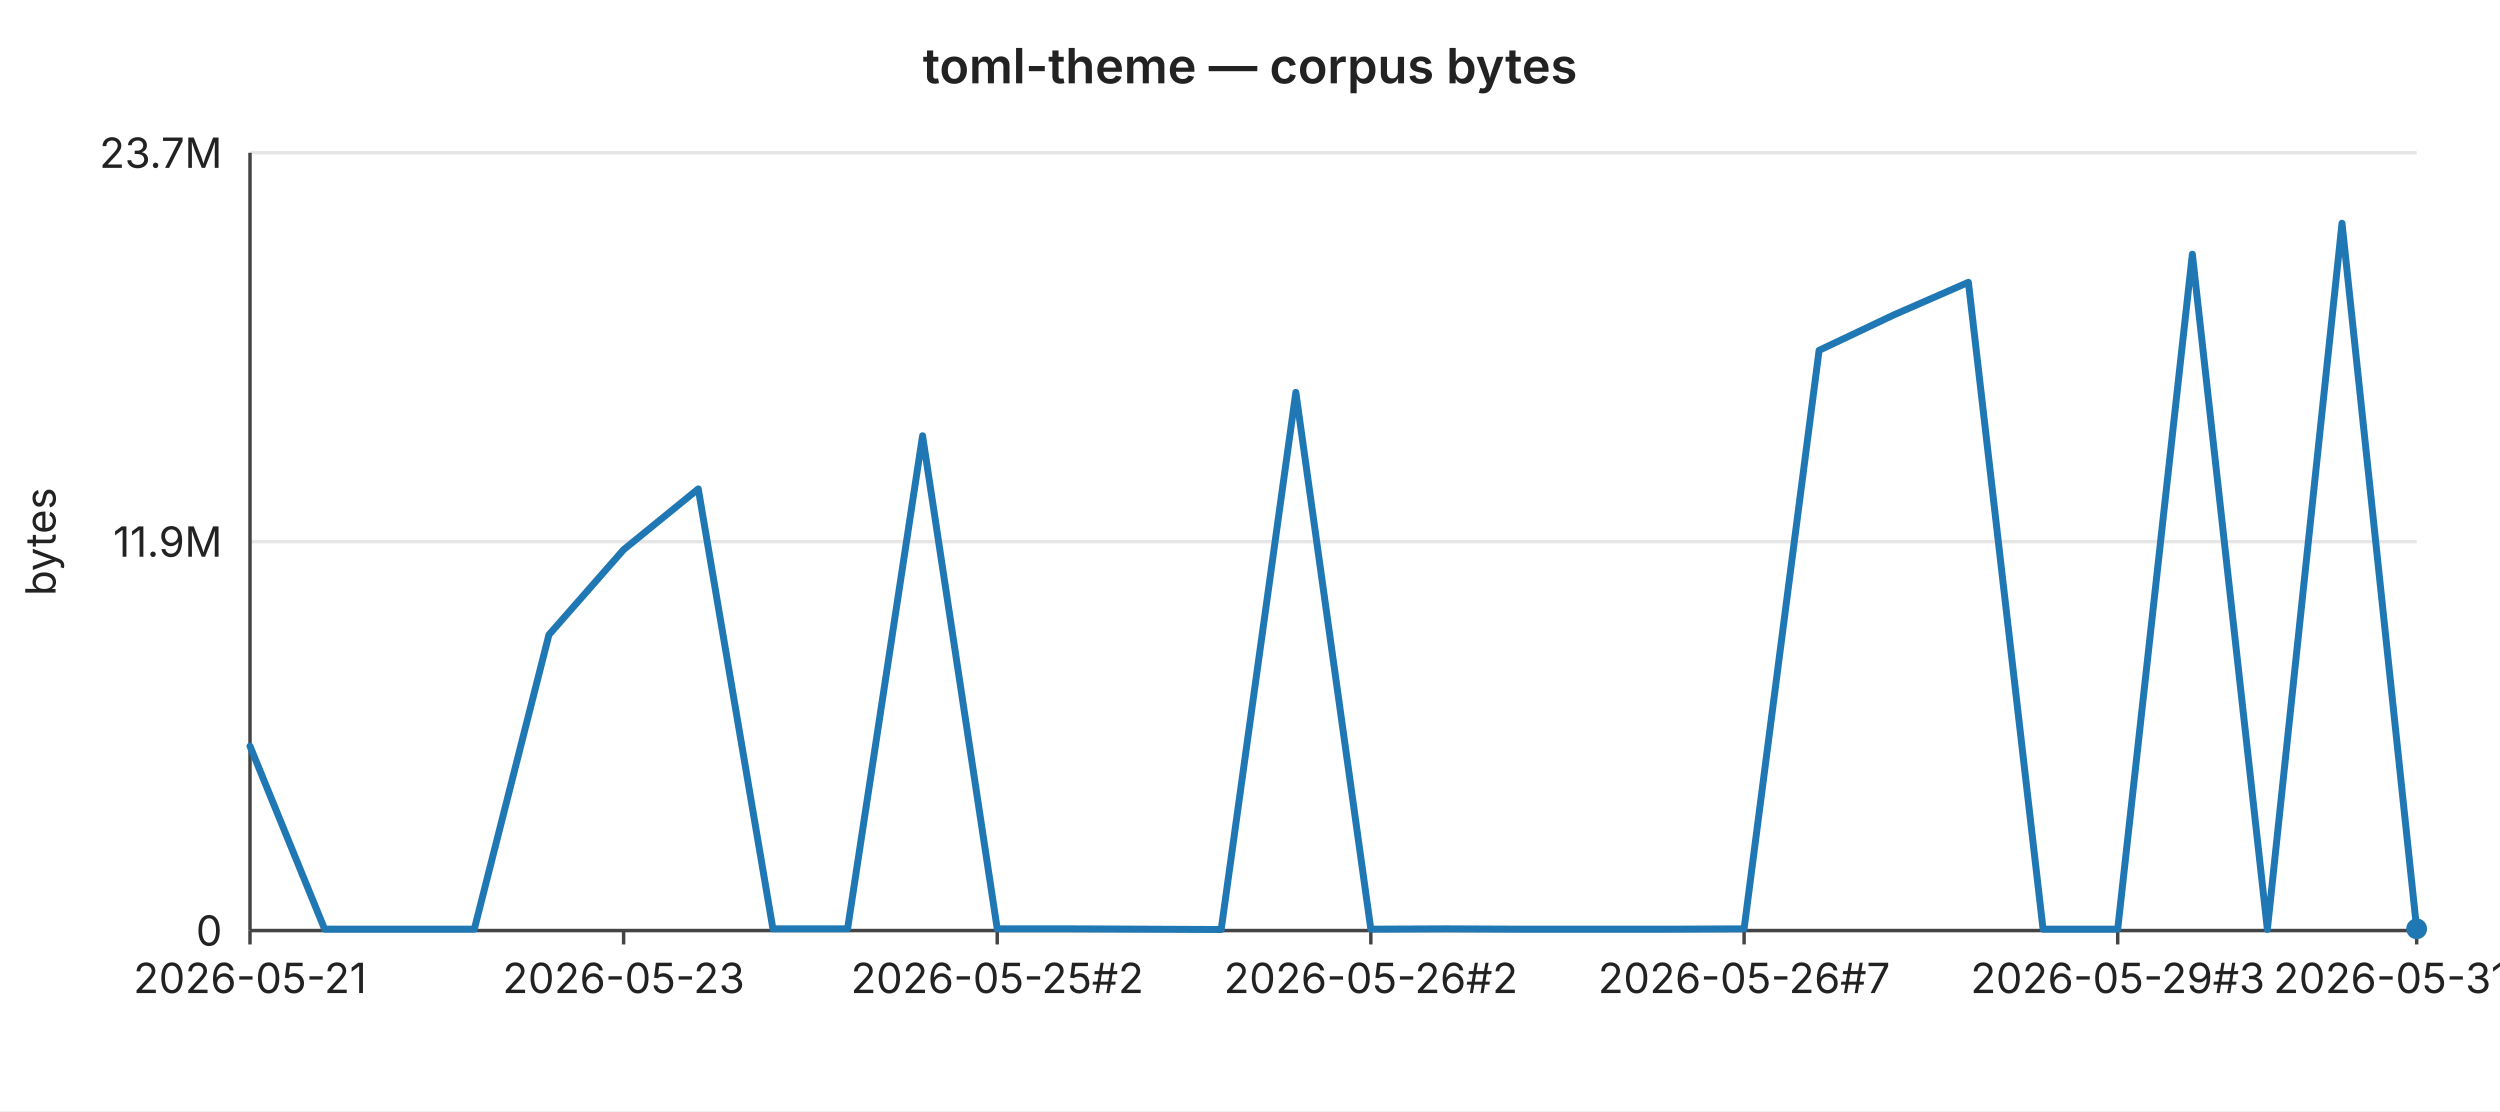
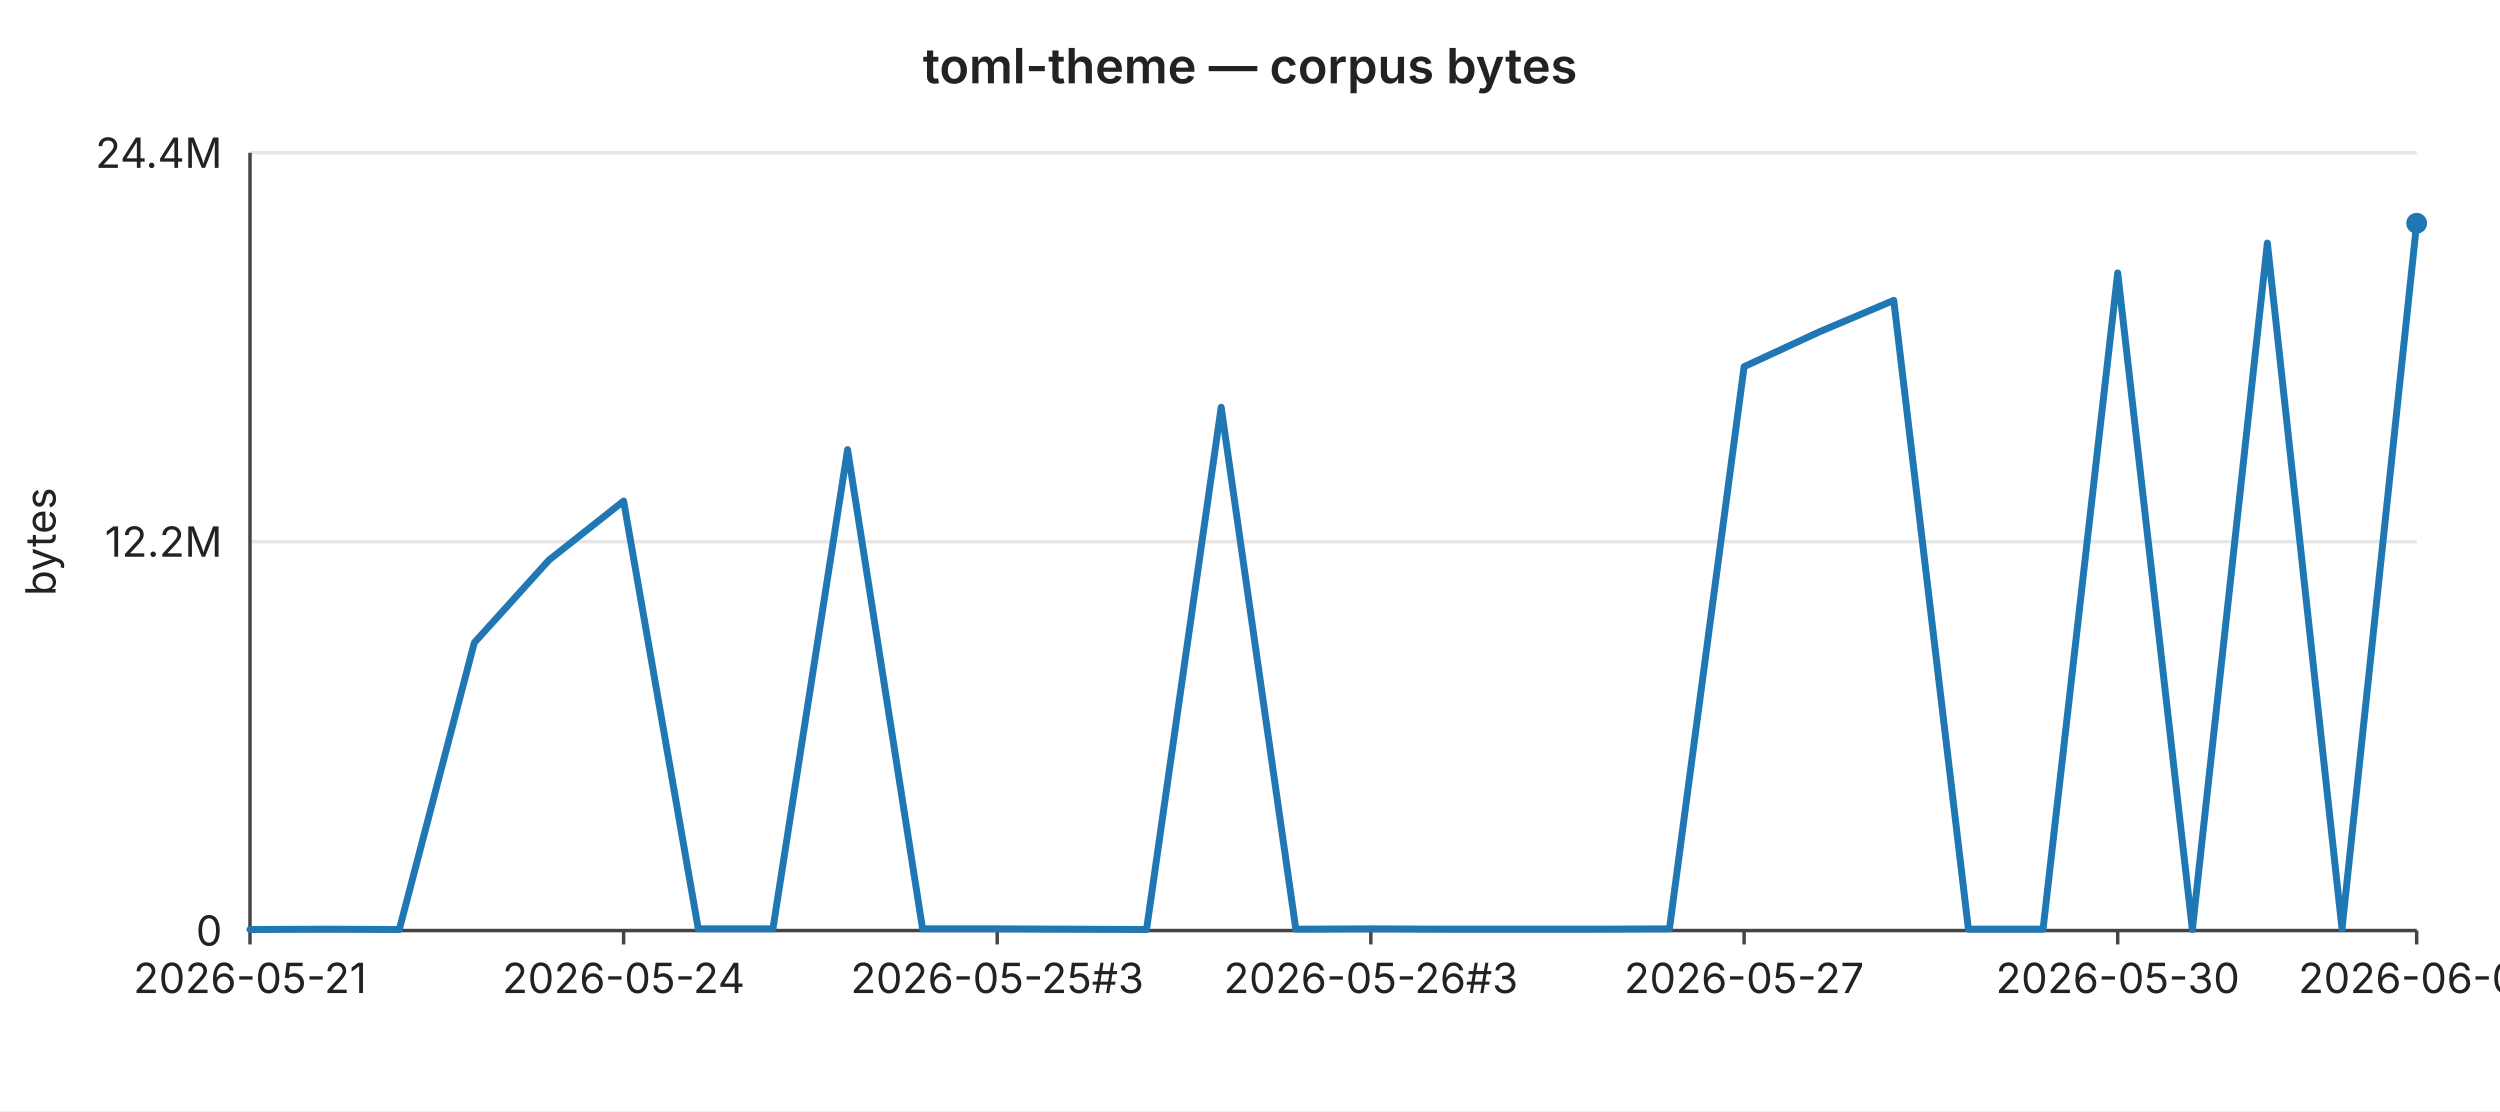
<svg xmlns="http://www.w3.org/2000/svg" width="720" height="320" viewBox="0 0 720 320" font-family="-apple-system,BlinkMacSystemFont,Segoe UI,sans-serif" font-size="12">
  <rect width="720" height="320" fill="#ffffff" />
  <text x="360" y="24" text-anchor="middle" font-size="14" font-weight="600" fill="#222">toml-theme — corpus bytes</text>
  <line x1="72" y1="44.0" x2="696" y2="44.0" stroke="#e6e6e6" stroke-width="1" />
-   <text x="64" y="44.0" text-anchor="end" dominant-baseline="middle" fill="#222">23.7M</text>
+   <text x="64" y="44.0" text-anchor="end" dominant-baseline="middle" fill="#222">24.4M</text>
  <line x1="72" y1="156.0" x2="696" y2="156.0" stroke="#e6e6e6" stroke-width="1" />
-   <text x="64" y="156.0" text-anchor="end" dominant-baseline="middle" fill="#222">11.9M</text>
+   <text x="64" y="156.0" text-anchor="end" dominant-baseline="middle" fill="#222">12.2M</text>
  <line x1="72" y1="268.0" x2="696" y2="268.0" stroke="#e6e6e6" stroke-width="1" />
  <text x="64" y="268.0" text-anchor="end" dominant-baseline="middle" fill="#222">0</text>
  <text x="16" y="156" text-anchor="middle" fill="#222" transform="rotate(-90 16 156)">bytes</text>
  <line x1="72" y1="44" x2="72" y2="268" stroke="#444" stroke-width="1" />
  <line x1="72" y1="268" x2="696" y2="268" stroke="#444" stroke-width="1" />
  <line x1="72.0" y1="268" x2="72.0" y2="272" stroke="#444" stroke-width="1" />
  <text x="72.0" y="286" text-anchor="middle" fill="#222">2026-05-21</text>
  <line x1="179.6" y1="268" x2="179.6" y2="272" stroke="#444" stroke-width="1" />
-   <text x="179.6" y="286" text-anchor="middle" fill="#222">2026-05-23</text>
+   <text x="179.6" y="286" text-anchor="middle" fill="#222">2026-05-24</text>
  <line x1="287.2" y1="268" x2="287.2" y2="272" stroke="#444" stroke-width="1" />
-   <text x="287.2" y="286" text-anchor="middle" fill="#222">2026-05-25#2</text>
+   <text x="287.2" y="286" text-anchor="middle" fill="#222">2026-05-25#3</text>
  <line x1="394.8" y1="268" x2="394.8" y2="272" stroke="#444" stroke-width="1" />
-   <text x="394.8" y="286" text-anchor="middle" fill="#222">2026-05-26#2</text>
+   <text x="394.8" y="286" text-anchor="middle" fill="#222">2026-05-26#3</text>
  <line x1="502.3" y1="268" x2="502.3" y2="272" stroke="#444" stroke-width="1" />
-   <text x="502.3" y="286" text-anchor="middle" fill="#222">2026-05-26#7</text>
+   <text x="502.3" y="286" text-anchor="middle" fill="#222">2026-05-27</text>
  <line x1="609.9" y1="268" x2="609.9" y2="272" stroke="#444" stroke-width="1" />
-   <text x="609.9" y="286" text-anchor="middle" fill="#222">2026-05-29#3</text>
+   <text x="609.9" y="286" text-anchor="middle" fill="#222">2026-05-30</text>
  <line x1="696.0" y1="268" x2="696.0" y2="272" stroke="#444" stroke-width="1" />
-   <text x="696.0" y="286" text-anchor="middle" fill="#222">2026-05-31#2</text>
-   <polyline fill="none" stroke="#1f77b4" stroke-width="2" stroke-linejoin="round" stroke-linecap="round" points="72.0,214.9 93.5,267.6 115.0,267.6 136.6,267.6 158.1,182.8 179.6,158.3 201.1,140.8 222.6,267.5 244.1,267.5 265.7,125.5 287.2,267.5 308.7,267.5 330.2,267.6 351.7,267.7 373.2,113.0 394.8,267.6 416.3,267.5 437.8,267.6 459.3,267.6 480.8,267.6 502.3,267.5 523.9,100.9 545.4,90.7 566.9,81.3 588.4,267.6 609.9,267.6 631.4,73.2 653.0,267.7 674.5,64.3 696.0,267.5" />
-   <circle cx="696.0" cy="267.5" r="3" fill="#1f77b4" />
+   <text x="696.0" y="286" text-anchor="middle" fill="#222">2026-06-01</text>
+   <polyline fill="none" stroke="#1f77b4" stroke-width="2" stroke-linejoin="round" stroke-linecap="round" points="72.0,267.7 93.5,267.6 115.0,267.7 136.6,185.1 158.1,161.3 179.6,144.3 201.1,267.5 222.6,267.5 244.1,129.5 265.7,267.5 287.2,267.5 308.7,267.6 330.2,267.7 351.7,117.3 373.2,267.6 394.8,267.5 416.3,267.6 437.8,267.6 459.3,267.6 480.8,267.5 502.3,105.6 523.9,95.6 545.4,86.5 566.9,267.6 588.4,267.6 609.9,78.6 631.4,267.7 653.0,70.0 674.5,267.5 696.0,64.3" />
+   <circle cx="696.0" cy="64.3" r="3" fill="#1f77b4" />
</svg>
